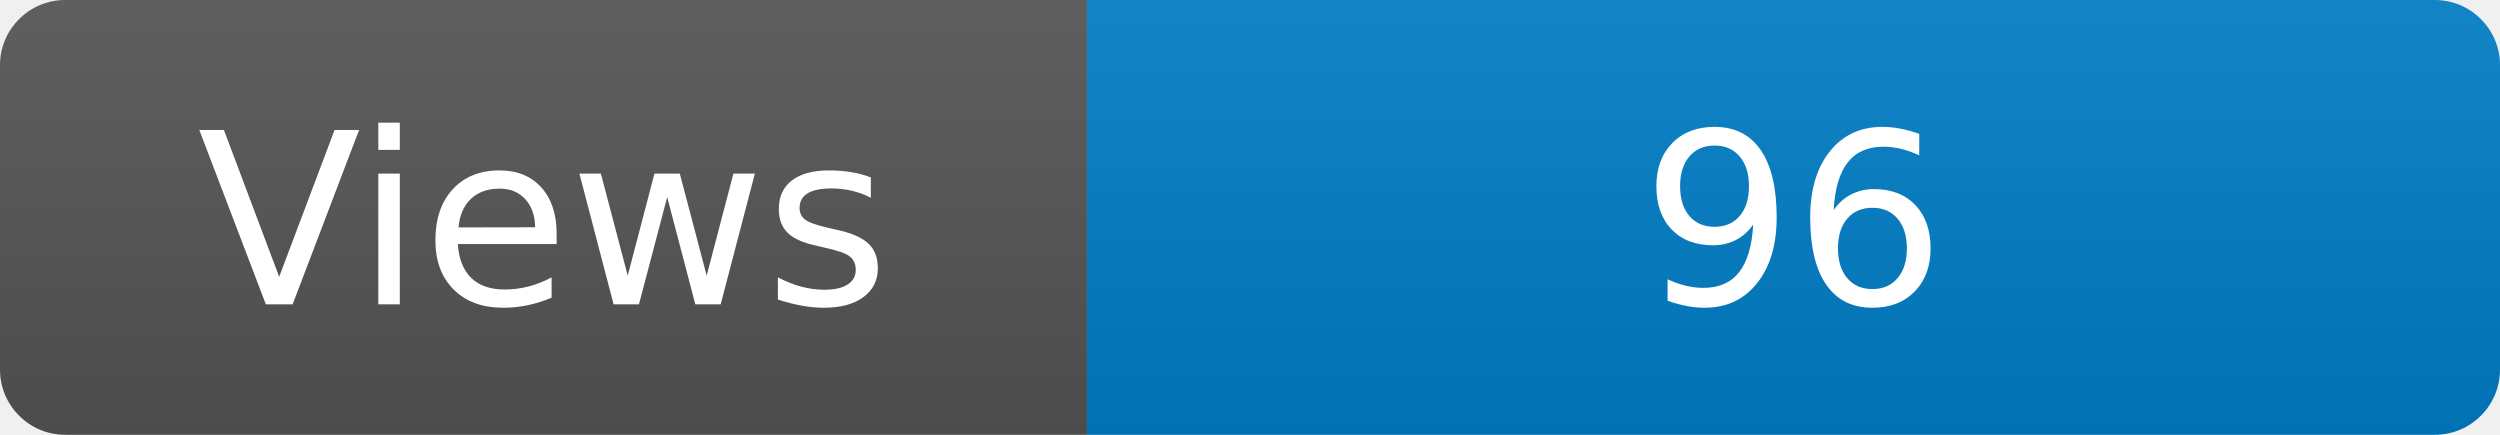
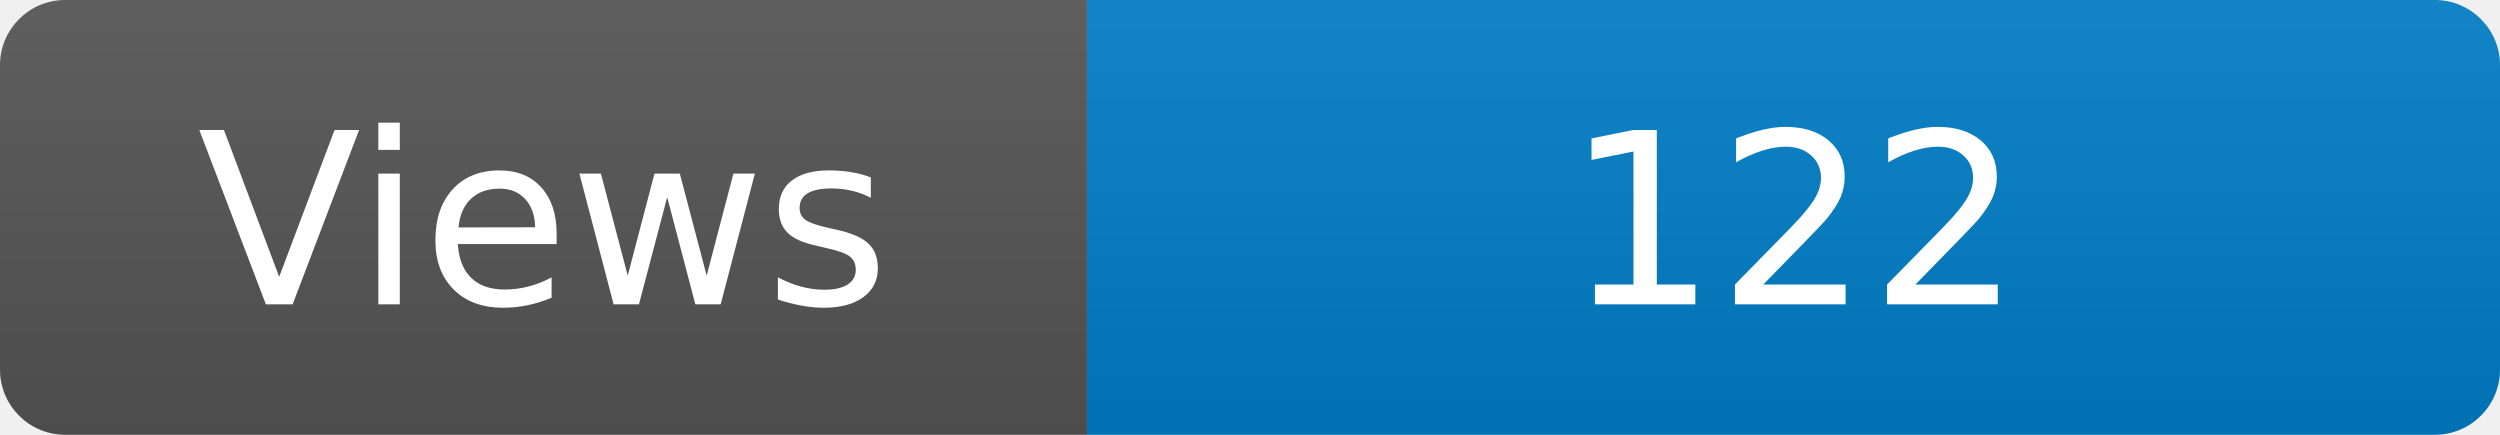
<svg xmlns="http://www.w3.org/2000/svg" width="115" height="20" role="img" aria-label="Maintained?: yes">
  <linearGradient id="s" x2="0" y2="100%">
    <stop offset="0" stop-color="#bbb" stop-opacity=".1" />
    <stop offset="1" stop-opacity=".1" />
  </linearGradient>
  <clipPath id="r">
    <rect width="115" height="20" rx="3" fill="#fff" />
  </clipPath>
  <g clip-path="url(#r)">
    <rect width="50" height="20" fill="#555" />
    <rect x="50" width="160" height="20" fill="#007ec6" />
    <rect width="115" height="20" fill="url(#s)" />
  </g>
  <g fill="#fff" text-anchor="middle" font-family="Verdana,Geneva,DejaVu Sans,sans-serif" font-size="110">
    <text x="250" y="140" transform="scale(.1)" fill="#fff">Views</text>
-     <text x="825" y="140" transform="scale(.1)" fill="#fff">96</text>
+     <text x="825" y="140" transform="scale(.1)" fill="#fff">122</text>
  </g>
</svg>
